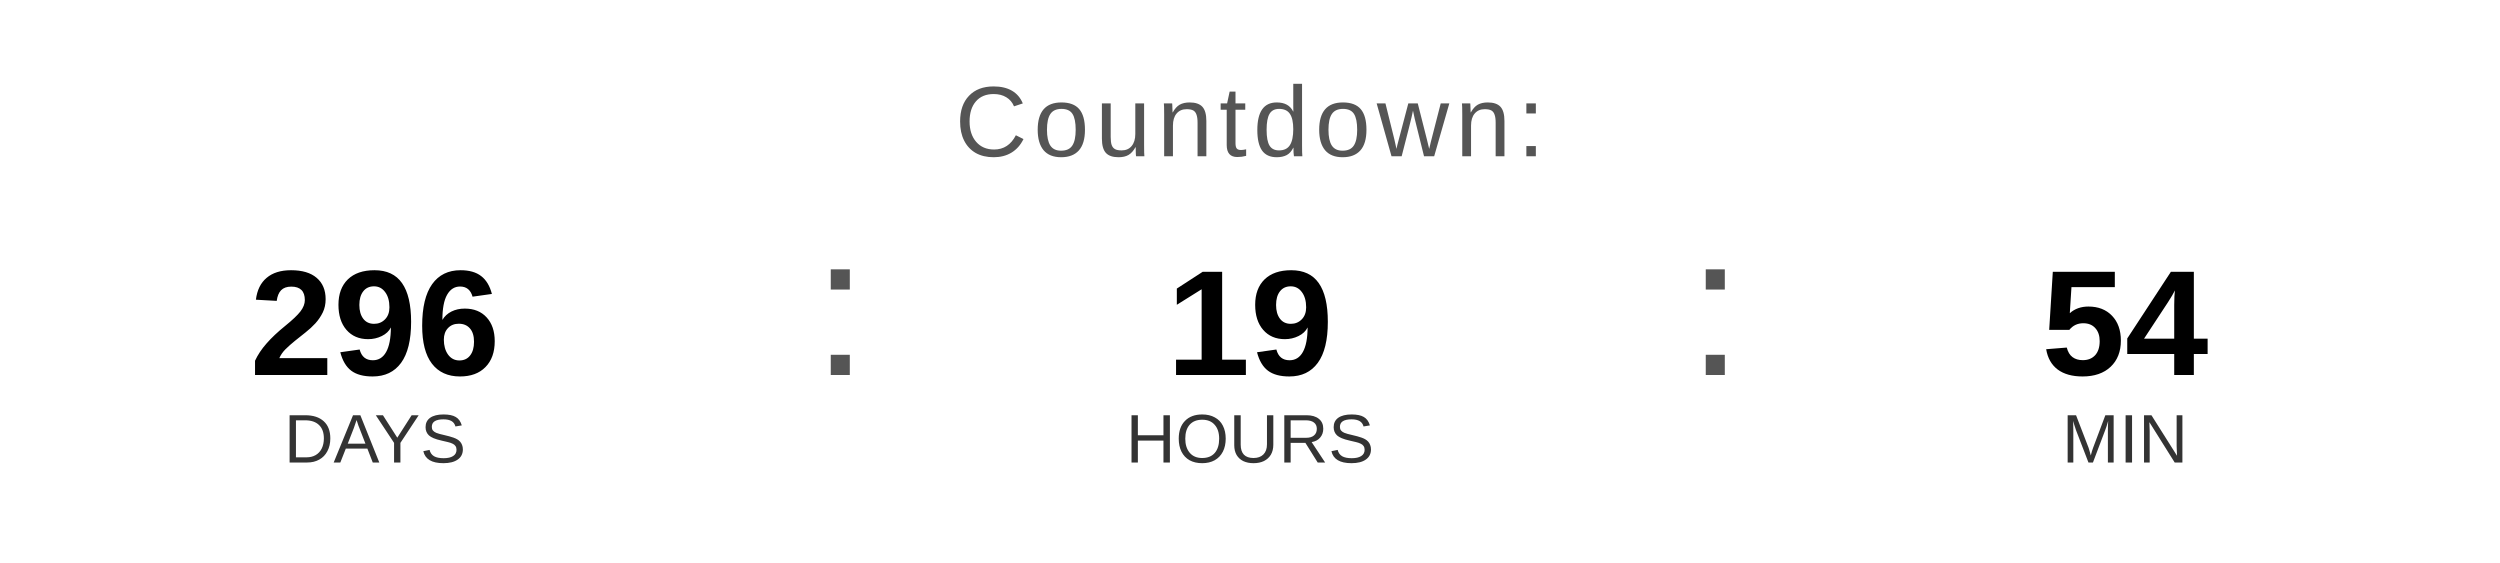
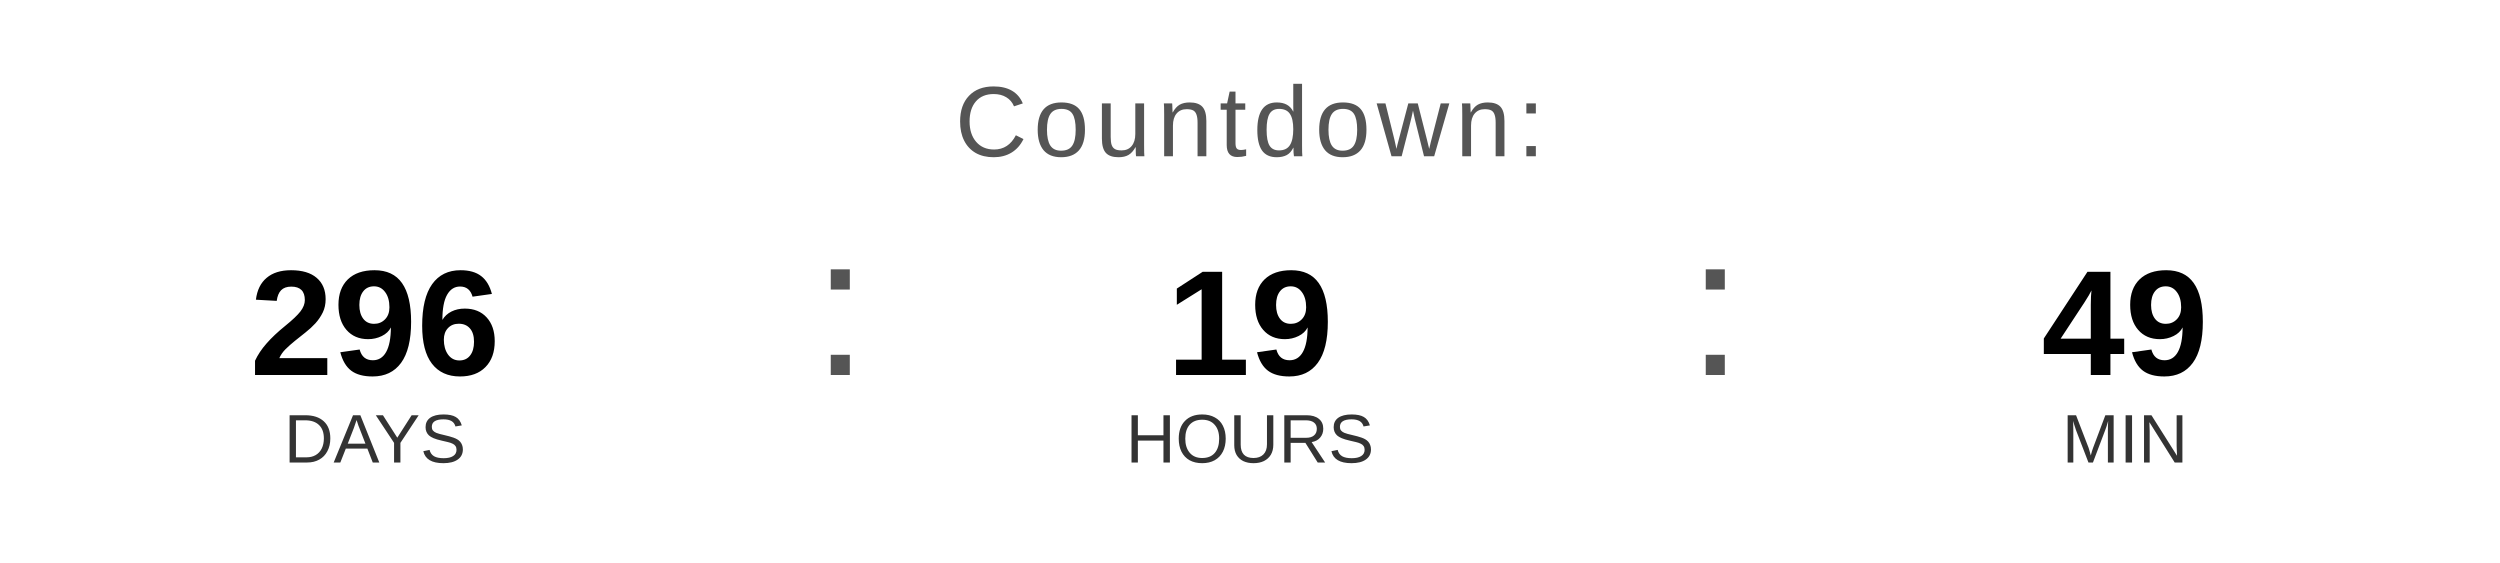
<svg xmlns="http://www.w3.org/2000/svg" width="400" height="90" viewBox="0 0 400 90">
  <text x="200" y="25" font-family="Arial, Helvetica, sans-serif" font-size="16" fill="#555555" text-anchor="middle" letter-spacing="1">
    Countdown:
  </text>
  <text x="60" y="60" font-family="Arial, Helvetica, sans-serif" font-size="24" font-weight="bold" fill="#000000" text-anchor="middle">296</text>
  <text x="60" y="74" font-family="Arial, Helvetica, sans-serif" font-size="11" fill="#333333" text-anchor="middle">DAYS</text>
  <text x="130" y="60" font-family="Arial, sans-serif" font-size="32" fill="#555555">:</text>
  <text x="200" y="60" font-family="Arial, Helvetica, sans-serif" font-size="24" font-weight="bold" fill="#000000" text-anchor="middle">19</text>
  <text x="200" y="74" font-family="Arial, Helvetica, sans-serif" font-size="11" fill="#333333" text-anchor="middle">HOURS</text>
  <text x="270" y="60" font-family="Arial, sans-serif" font-size="32" fill="#555555">:</text>
-   <text x="340" y="60" font-family="Arial, Helvetica, sans-serif" font-size="24" font-weight="bold" fill="#000000" text-anchor="middle">54</text>
+   <text x="340" y="60" font-family="Arial, Helvetica, sans-serif" font-size="24" font-weight="bold" fill="#000000" text-anchor="middle">49</text>
  <text x="340" y="74" font-family="Arial, Helvetica, sans-serif" font-size="11" fill="#333333" text-anchor="middle">MIN</text>
</svg>
